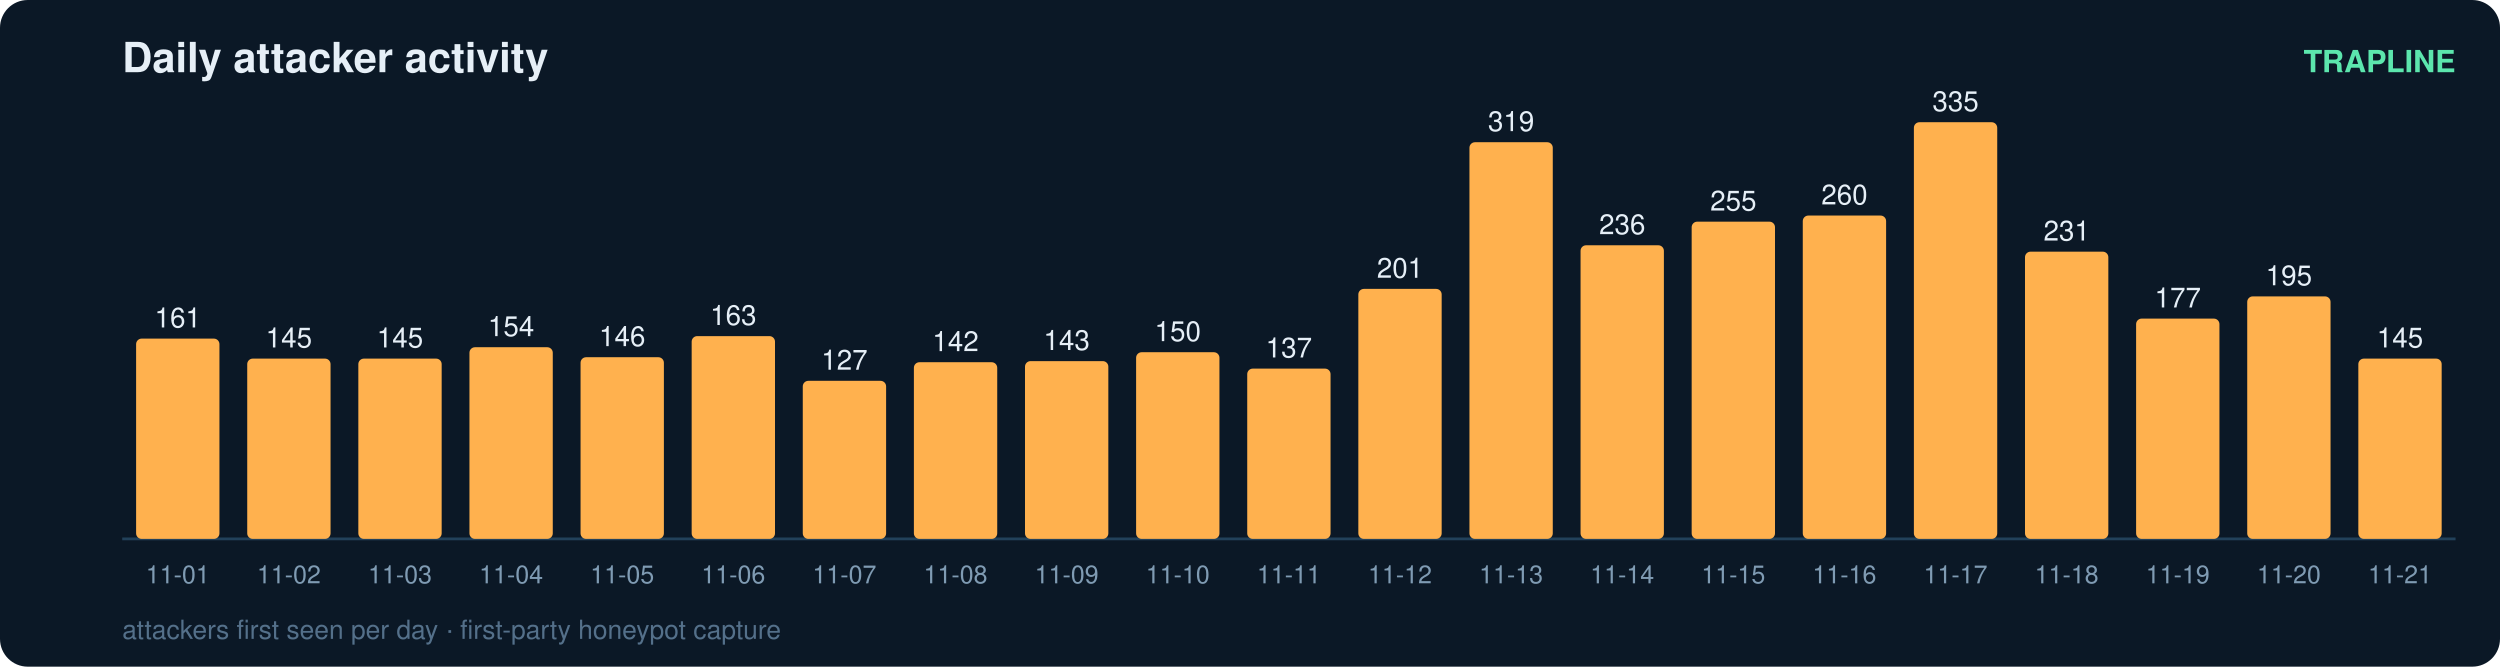
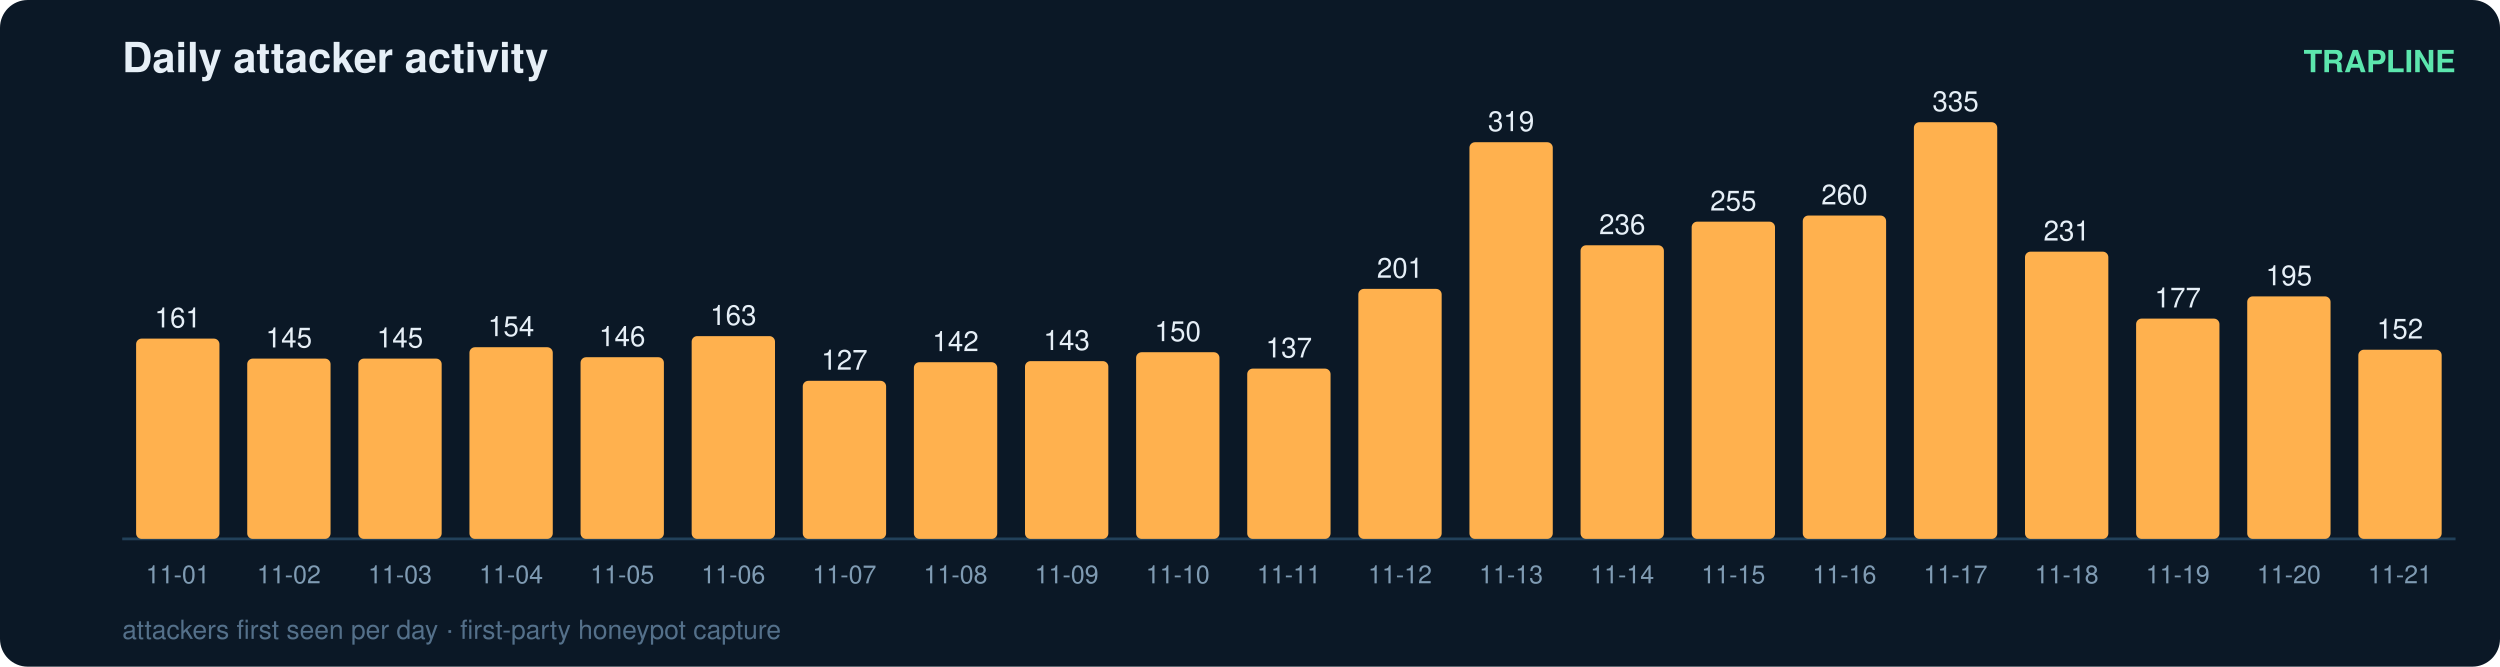
<svg xmlns="http://www.w3.org/2000/svg" width="900" height="240" viewBox="0 0 900 240" font-family="ui-sans-serif,Segoe UI,Helvetica,Arial">
  <rect width="900" height="240" rx="10" fill="#0b1826" />
  <text x="44" y="26" fill="#e6eff7" font-size="15" font-weight="700">Daily attacker activity</text>
  <text x="884" y="26" fill="#5ce6ad" font-size="11" text-anchor="end" font-weight="600">TRAPLINE</text>
  <line x1="44" y1="194" x2="884" y2="194" stroke="#22415a" stroke-width="1" />
  <rect x="49" y="121.9" width="30" height="72.1" rx="2" fill="#ffb14e" />
  <text x="64.0" y="117.9" fill="#e6eff7" font-size="10" text-anchor="middle" font-variant-numeric="tabular-nums">161</text>
  <text x="64.0" y="210.0" fill="#7f9bb3" font-size="9" text-anchor="middle">11-01</text>
  <rect x="89" y="129.1" width="30" height="64.9" rx="2" fill="#ffb14e" />
  <text x="104.0" y="125.1" fill="#e6eff7" font-size="10" text-anchor="middle" font-variant-numeric="tabular-nums">145</text>
  <text x="104.0" y="210.0" fill="#7f9bb3" font-size="9" text-anchor="middle">11-02</text>
  <rect x="129" y="129.1" width="30" height="64.9" rx="2" fill="#ffb14e" />
  <text x="144.0" y="125.1" fill="#e6eff7" font-size="10" text-anchor="middle" font-variant-numeric="tabular-nums">145</text>
  <text x="144.0" y="210.0" fill="#7f9bb3" font-size="9" text-anchor="middle">11-03</text>
  <rect x="169" y="125.0" width="30" height="69.0" rx="2" fill="#ffb14e" />
  <text x="184.0" y="121.0" fill="#e6eff7" font-size="10" text-anchor="middle" font-variant-numeric="tabular-nums">154</text>
  <text x="184.0" y="210.0" fill="#7f9bb3" font-size="9" text-anchor="middle">11-04</text>
  <rect x="209" y="128.6" width="30" height="65.4" rx="2" fill="#ffb14e" />
  <text x="224.0" y="124.6" fill="#e6eff7" font-size="10" text-anchor="middle" font-variant-numeric="tabular-nums">146</text>
  <text x="224.0" y="210.0" fill="#7f9bb3" font-size="9" text-anchor="middle">11-05</text>
  <rect x="249" y="121.0" width="30" height="73.0" rx="2" fill="#ffb14e" />
  <text x="264.0" y="117.0" fill="#e6eff7" font-size="10" text-anchor="middle" font-variant-numeric="tabular-nums">163</text>
  <text x="264.0" y="210.0" fill="#7f9bb3" font-size="9" text-anchor="middle">11-06</text>
  <rect x="289" y="137.1" width="30" height="56.9" rx="2" fill="#ffb14e" />
  <text x="304.0" y="133.1" fill="#e6eff7" font-size="10" text-anchor="middle" font-variant-numeric="tabular-nums">127</text>
  <text x="304.0" y="210.0" fill="#7f9bb3" font-size="9" text-anchor="middle">11-07</text>
  <rect x="329" y="130.4" width="30" height="63.6" rx="2" fill="#ffb14e" />
  <text x="344.0" y="126.4" fill="#e6eff7" font-size="10" text-anchor="middle" font-variant-numeric="tabular-nums">142</text>
  <text x="344.0" y="210.0" fill="#7f9bb3" font-size="9" text-anchor="middle">11-08</text>
  <rect x="369" y="130.0" width="30" height="64.0" rx="2" fill="#ffb14e" />
  <text x="384.0" y="126.0" fill="#e6eff7" font-size="10" text-anchor="middle" font-variant-numeric="tabular-nums">143</text>
  <text x="384.0" y="210.0" fill="#7f9bb3" font-size="9" text-anchor="middle">11-09</text>
  <rect x="409" y="126.8" width="30" height="67.2" rx="2" fill="#ffb14e" />
  <text x="424.0" y="122.8" fill="#e6eff7" font-size="10" text-anchor="middle" font-variant-numeric="tabular-nums">150</text>
  <text x="424.0" y="210.0" fill="#7f9bb3" font-size="9" text-anchor="middle">11-10</text>
  <rect x="449" y="132.7" width="30" height="61.3" rx="2" fill="#ffb14e" />
  <text x="464.0" y="128.7" fill="#e6eff7" font-size="10" text-anchor="middle" font-variant-numeric="tabular-nums">137</text>
  <text x="464.0" y="210.0" fill="#7f9bb3" font-size="9" text-anchor="middle">11-11</text>
  <rect x="489" y="104.0" width="30" height="90.0" rx="2" fill="#ffb14e" />
  <text x="504.0" y="100.0" fill="#e6eff7" font-size="10" text-anchor="middle" font-variant-numeric="tabular-nums">201</text>
  <text x="504.0" y="210.0" fill="#7f9bb3" font-size="9" text-anchor="middle">11-12</text>
  <rect x="529" y="51.2" width="30" height="142.8" rx="2" fill="#ffb14e" />
  <text x="544.0" y="47.2" fill="#e6eff7" font-size="10" text-anchor="middle" font-variant-numeric="tabular-nums">319</text>
  <text x="544.0" y="210.0" fill="#7f9bb3" font-size="9" text-anchor="middle">11-13</text>
  <rect x="569" y="88.3" width="30" height="105.7" rx="2" fill="#ffb14e" />
  <text x="584.0" y="84.3" fill="#e6eff7" font-size="10" text-anchor="middle" font-variant-numeric="tabular-nums">236</text>
  <text x="584.0" y="210.0" fill="#7f9bb3" font-size="9" text-anchor="middle">11-14</text>
  <rect x="609" y="79.8" width="30" height="114.2" rx="2" fill="#ffb14e" />
  <text x="624.0" y="75.8" fill="#e6eff7" font-size="10" text-anchor="middle" font-variant-numeric="tabular-nums">255</text>
  <text x="624.0" y="210.0" fill="#7f9bb3" font-size="9" text-anchor="middle">11-15</text>
  <rect x="649" y="77.6" width="30" height="116.4" rx="2" fill="#ffb14e" />
  <text x="664.0" y="73.6" fill="#e6eff7" font-size="10" text-anchor="middle" font-variant-numeric="tabular-nums">260</text>
  <text x="664.0" y="210.0" fill="#7f9bb3" font-size="9" text-anchor="middle">11-16</text>
  <rect x="689" y="44.0" width="30" height="150.0" rx="2" fill="#ffb14e" />
  <text x="704.0" y="40.0" fill="#e6eff7" font-size="10" text-anchor="middle" font-variant-numeric="tabular-nums">335</text>
  <text x="704.0" y="210.0" fill="#7f9bb3" font-size="9" text-anchor="middle">11-17</text>
  <rect x="729" y="90.6" width="30" height="103.4" rx="2" fill="#ffb14e" />
  <text x="744.0" y="86.6" fill="#e6eff7" font-size="10" text-anchor="middle" font-variant-numeric="tabular-nums">231</text>
  <text x="744.0" y="210.0" fill="#7f9bb3" font-size="9" text-anchor="middle">11-18</text>
  <rect x="769" y="114.7" width="30" height="79.3" rx="2" fill="#ffb14e" />
  <text x="784.0" y="110.7" fill="#e6eff7" font-size="10" text-anchor="middle" font-variant-numeric="tabular-nums">177</text>
  <text x="784.0" y="210.0" fill="#7f9bb3" font-size="9" text-anchor="middle">11-19</text>
  <rect x="809" y="106.7" width="30" height="87.3" rx="2" fill="#ffb14e" />
  <text x="824.0" y="102.7" fill="#e6eff7" font-size="10" text-anchor="middle" font-variant-numeric="tabular-nums">195</text>
  <text x="824.0" y="210.0" fill="#7f9bb3" font-size="9" text-anchor="middle">11-20</text>
-   <rect x="849" y="129.1" width="30" height="64.9" rx="2" fill="#ffb14e" />
-   <text x="864.0" y="125.1" fill="#e6eff7" font-size="10" text-anchor="middle" font-variant-numeric="tabular-nums">145</text>
+   <rect x="849" y="125.9" width="30" height="68.1" rx="2" fill="#ffb14e" />
+   <text x="864.0" y="121.9" fill="#e6eff7" font-size="10" text-anchor="middle" font-variant-numeric="tabular-nums">152</text>
  <text x="864.0" y="210.0" fill="#7f9bb3" font-size="9" text-anchor="middle">11-21</text>
  <text x="44" y="230" fill="#54708a" font-size="9.5">attackers first seen per day · first-party honeypot capture</text>
</svg>
